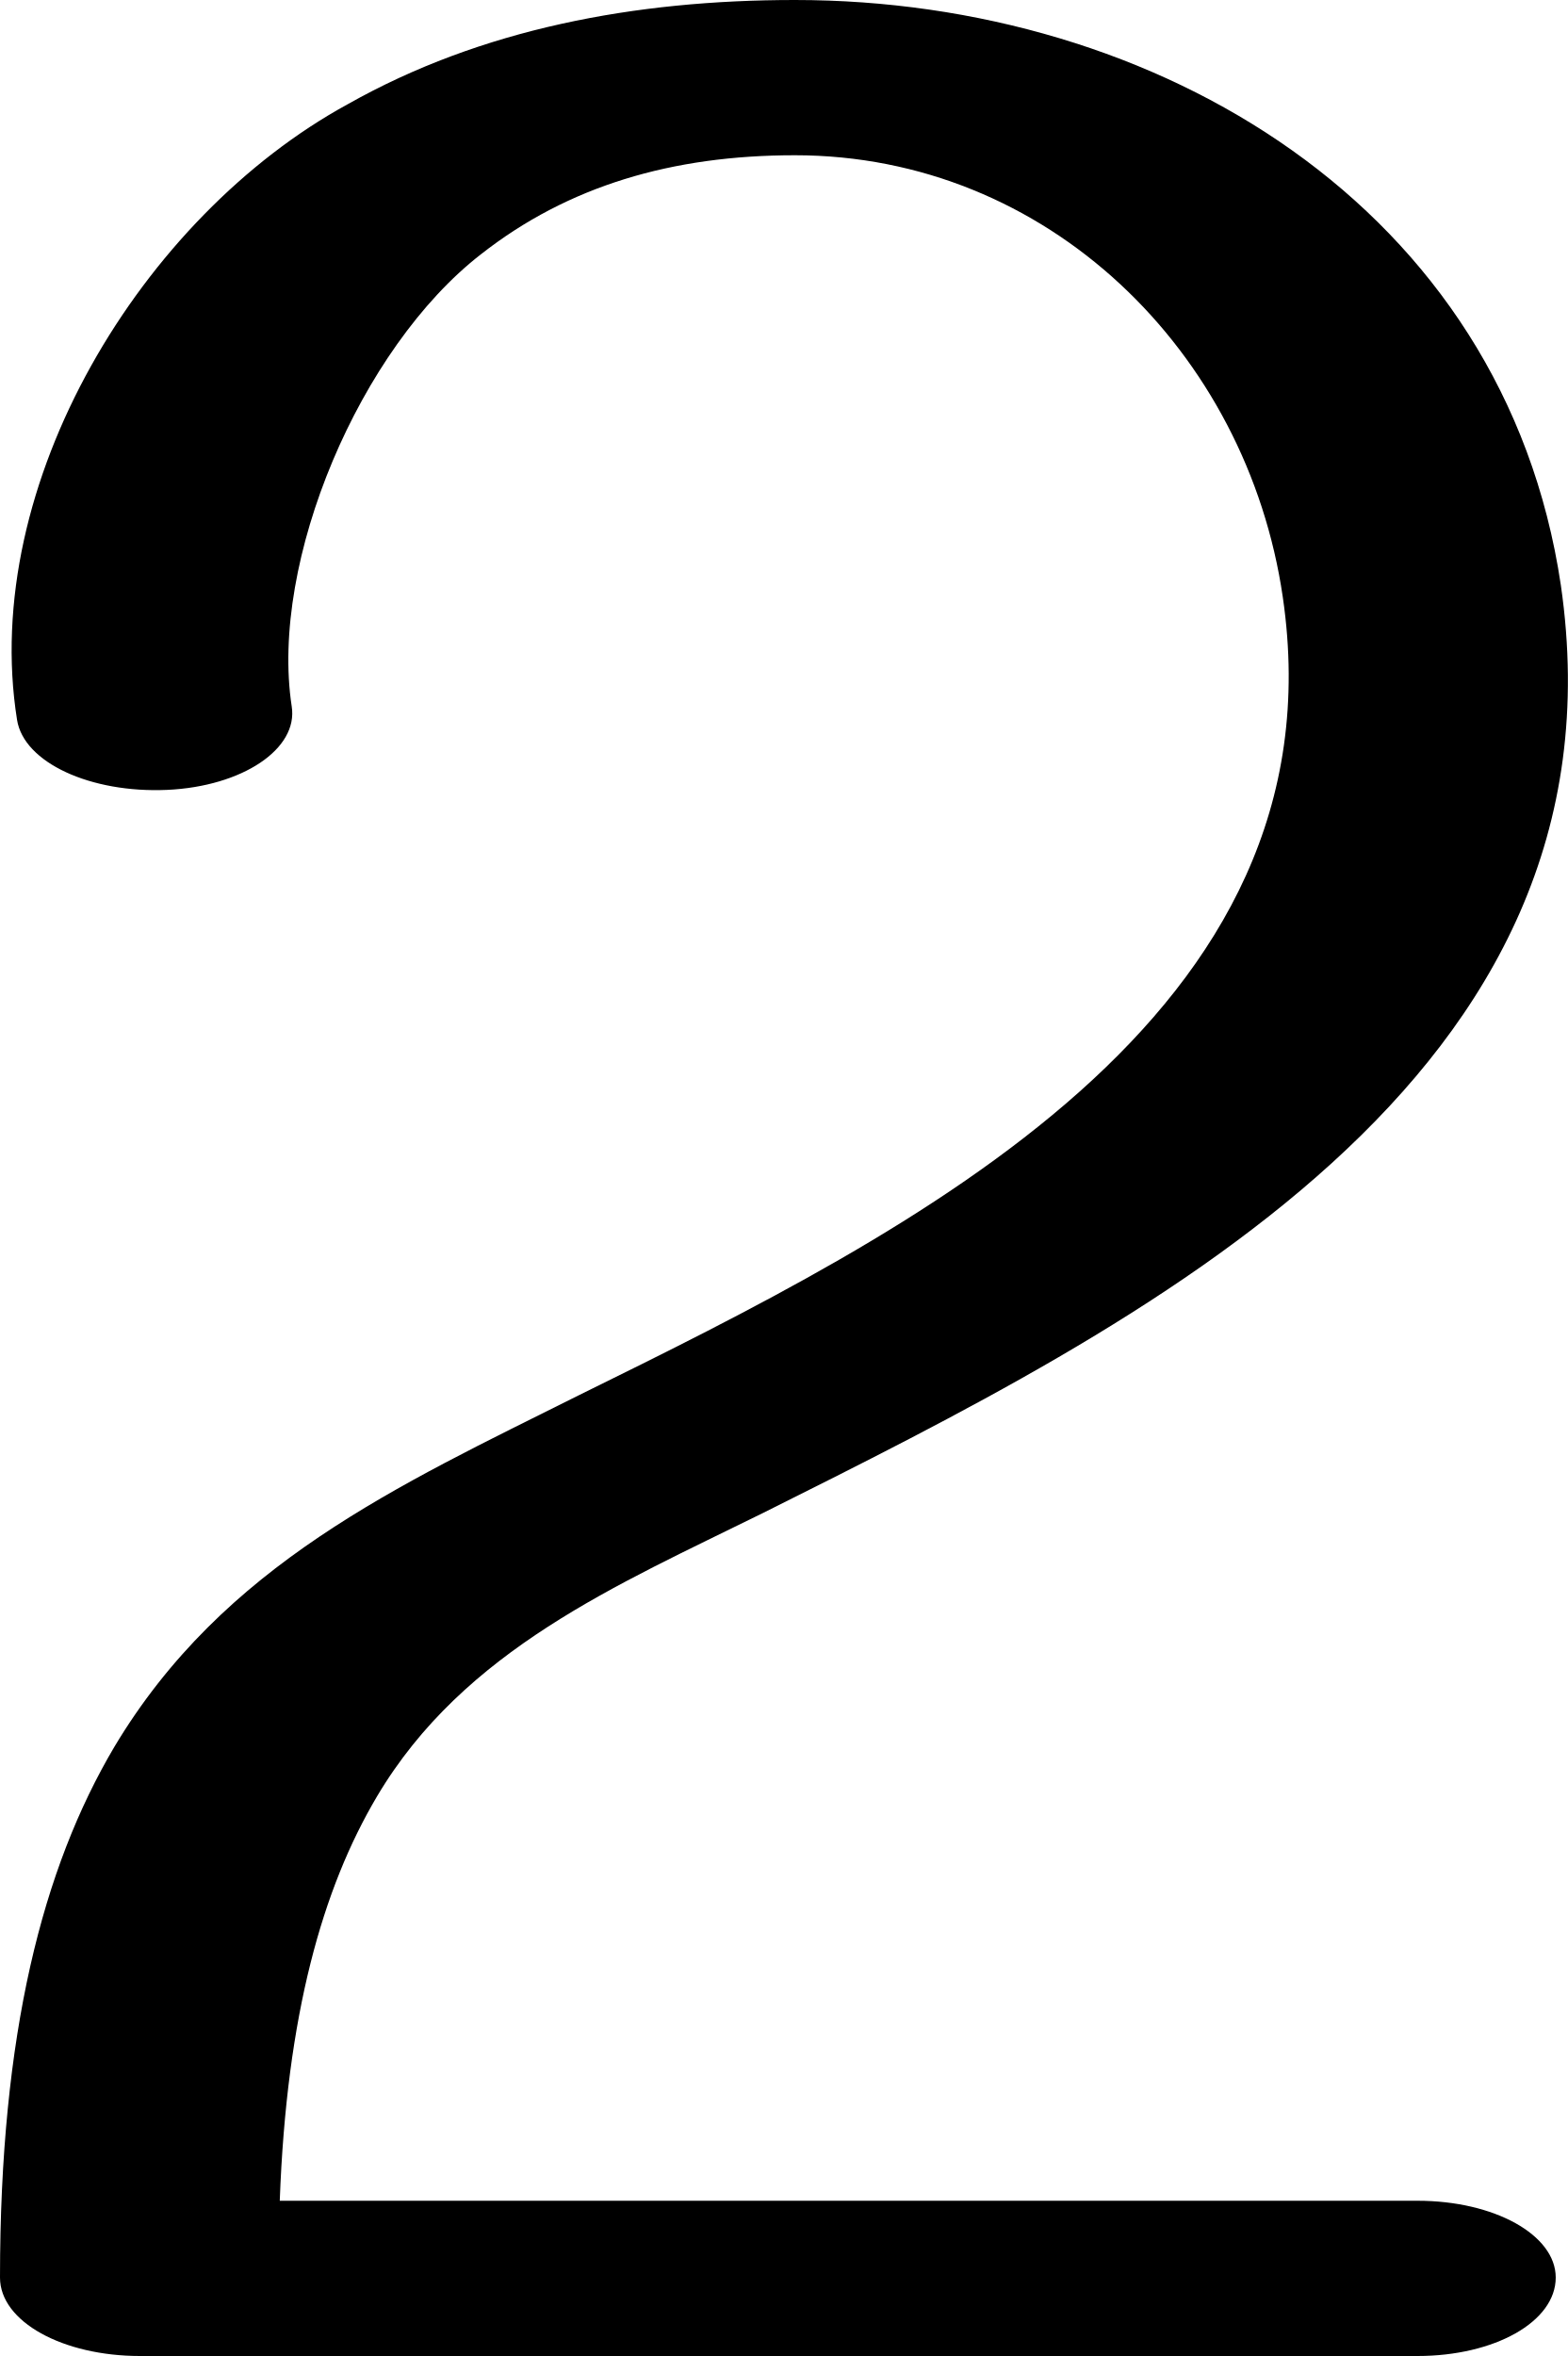
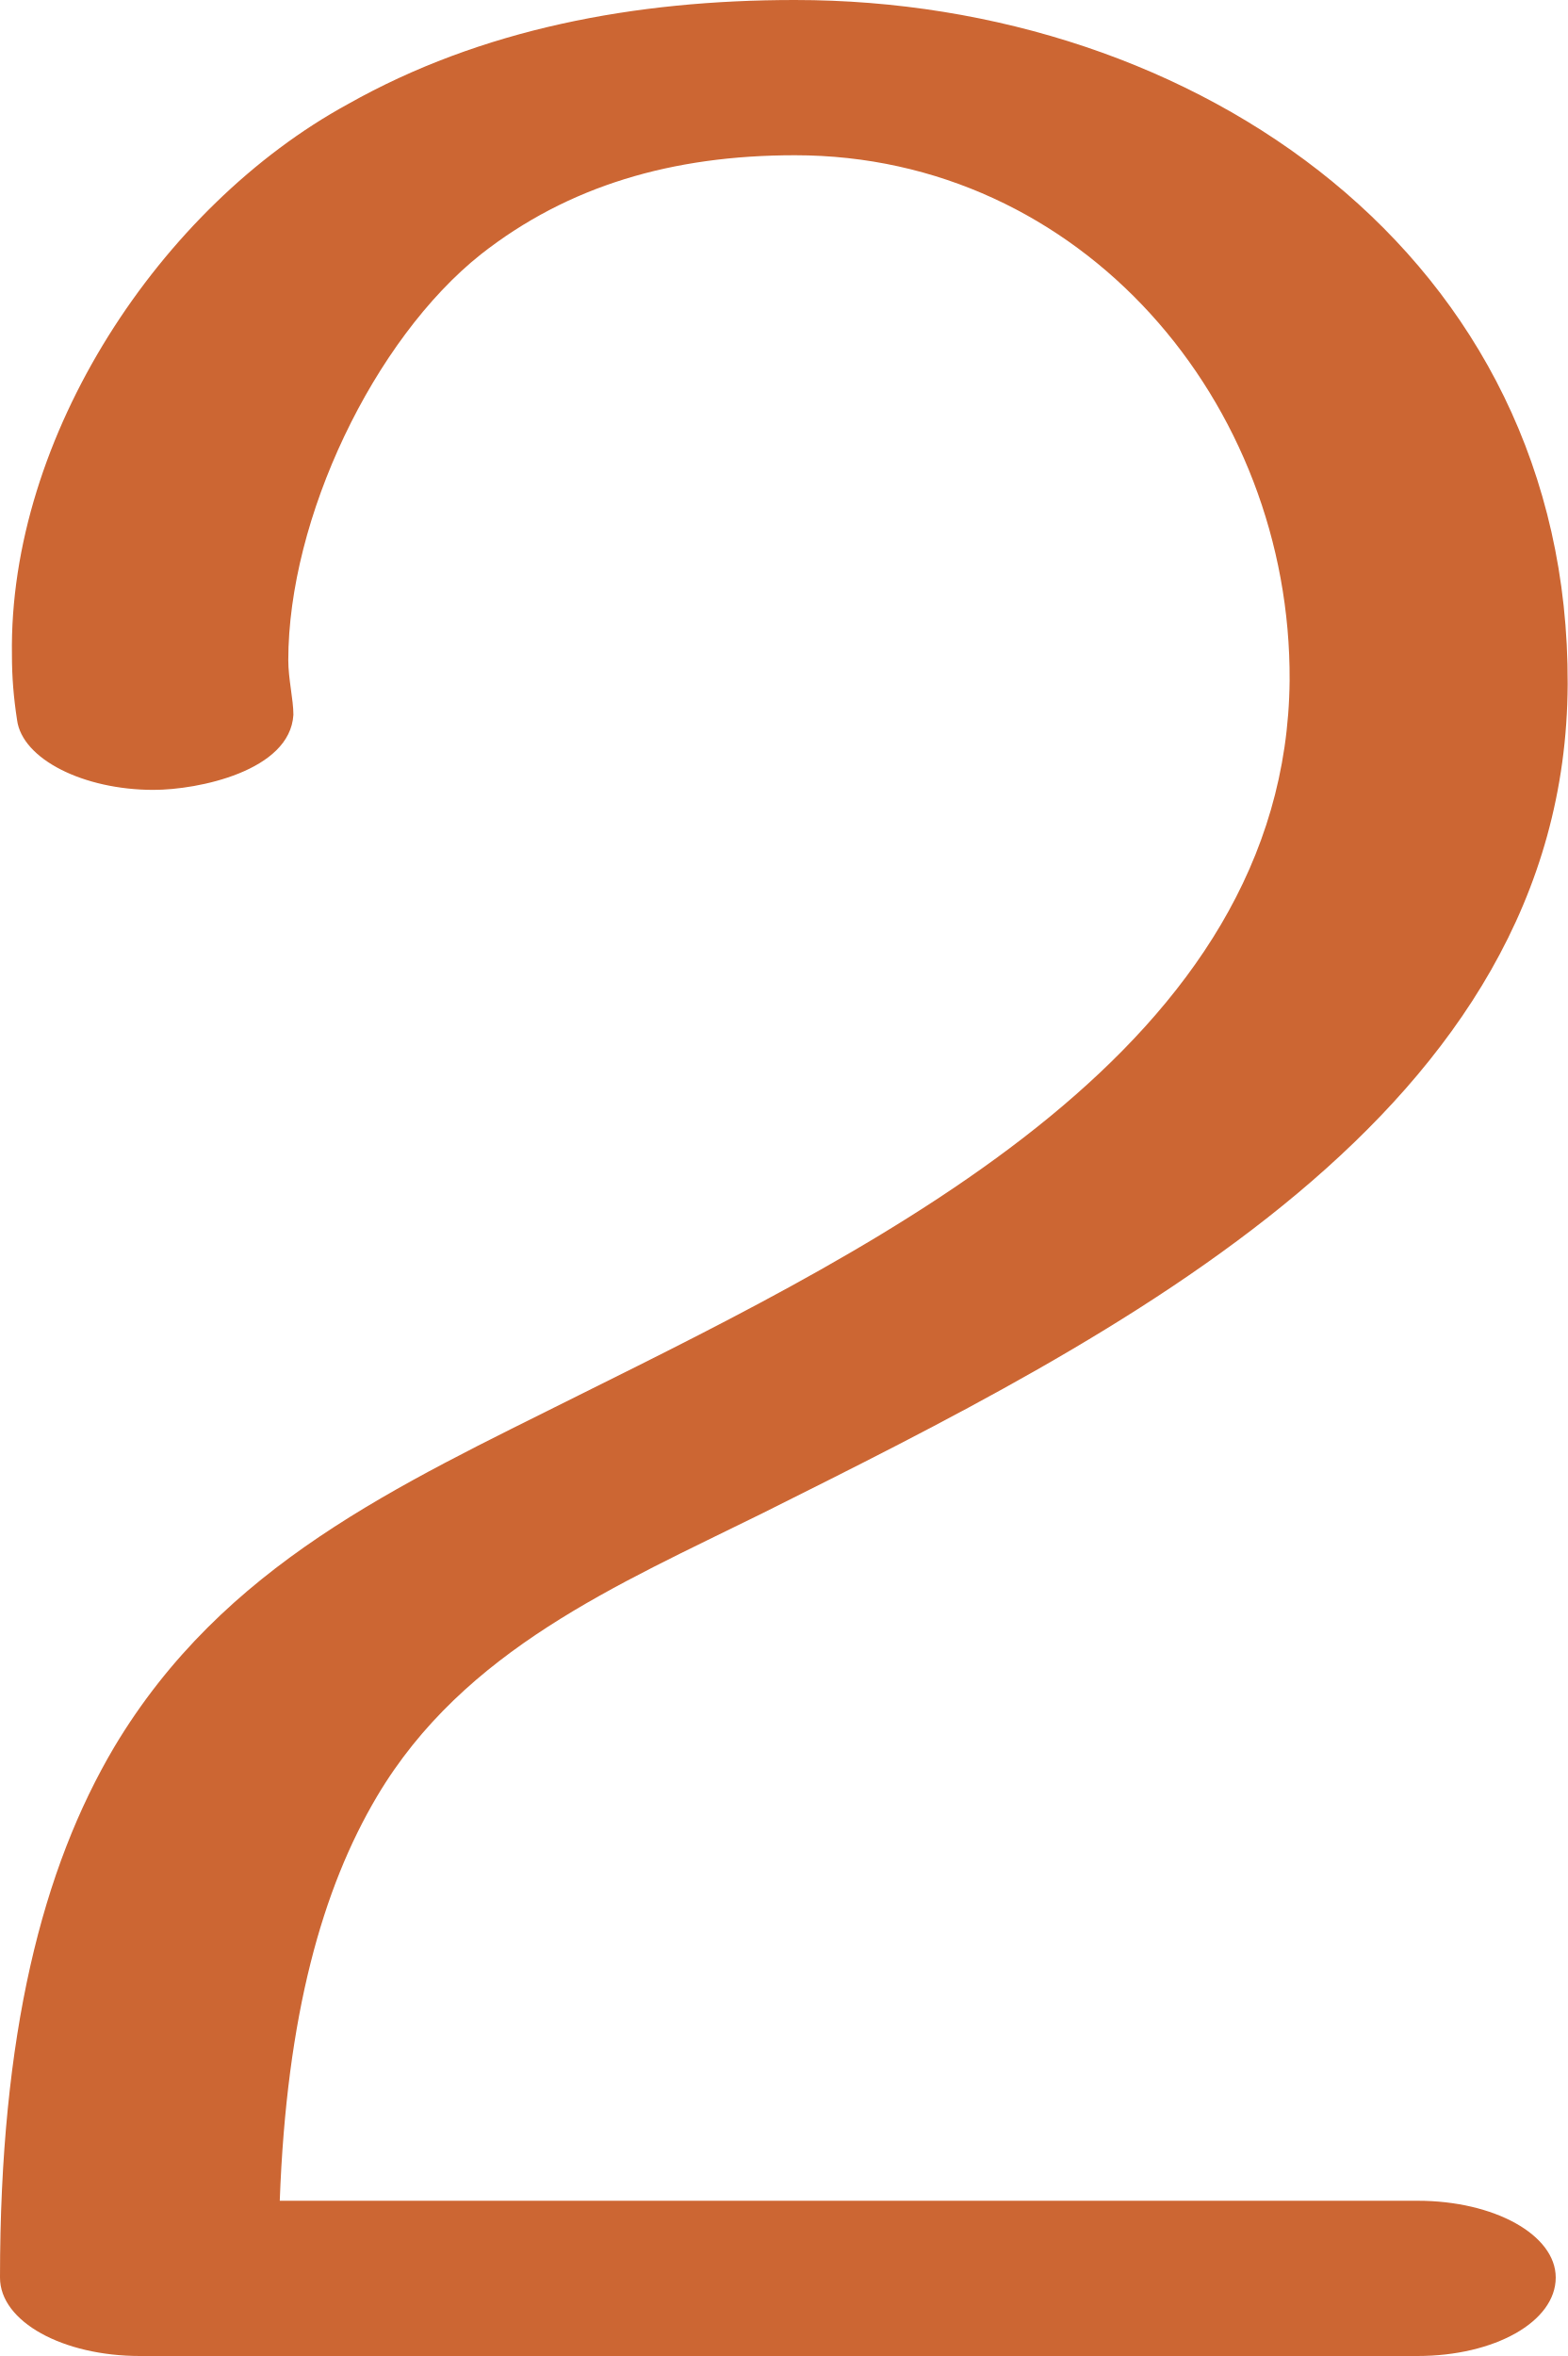
<svg xmlns="http://www.w3.org/2000/svg" xml:space="preserve" width="919px" height="1381px" version="1.1" style="shape-rendering:geometricPrecision; text-rendering:geometricPrecision; image-rendering:optimizeQuality; fill-rule:evenodd; clip-rule:evenodd" viewBox="0 0 919 1381">
  <defs>
    <style type="text/css">
   
-     .fil0 {fill:black;fill-rule:nonzero}
+     .fil0 {fill:#CC6633;fill-rule:nonzero}
   
  </style>
  </defs>
  <g id="Layer_x0020_1">
-     <path class="fil0" d="M171 414c4,25 -29,47 -73,49 -45,2 -84,-16 -88,-41 -22,-138 73,-295 194,-361 78,-44 168,-61 262,-61 212,0 416,121 449,343 42,290 -244,432 -468,544 -85,42 -175,80 -226,166 -32,54 -53,128 -57,237l667 0c45,0 81,20 81,45 0,26 -36,46 -81,46l-749 0c-45,0 -82,-20 -82,-46 0,-143 25,-240 67,-311 64,-107 166,-153 272,-206 197,-97 449,-222 413,-468 -21,-144 -138,-259 -286,-259 -72,0 -133,18 -184,58 -71,55 -124,180 -111,265z" />
+     <path class="fil0" d="M172 419c-2,33 -56,44 -82,44 -41,0 -77,-18 -80,-41 -2,-13 -3,-25 -3,-38 -2,-128 87,-263 197,-323 78,-44 168,-61 262,-61 235,0 454,150 453,401 -1,252 -264,382 -472,486 -85,42 -175,80 -226,166 -32,54 -53,128 -57,237l667 0c45,0 81,20 81,45 0,26 -36,46 -81,46l-749 0c-45,0 -82,-20 -82,-46 0,-143 25,-240 67,-311 64,-107 166,-153 272,-206 183,-91 415,-205 417,-419 1,-163 -122,-308 -290,-308 -72,0 -133,18 -184,58 -63,50 -113,155 -113,238 0,11 3,23 3,32z" />
  </g>
</svg>
